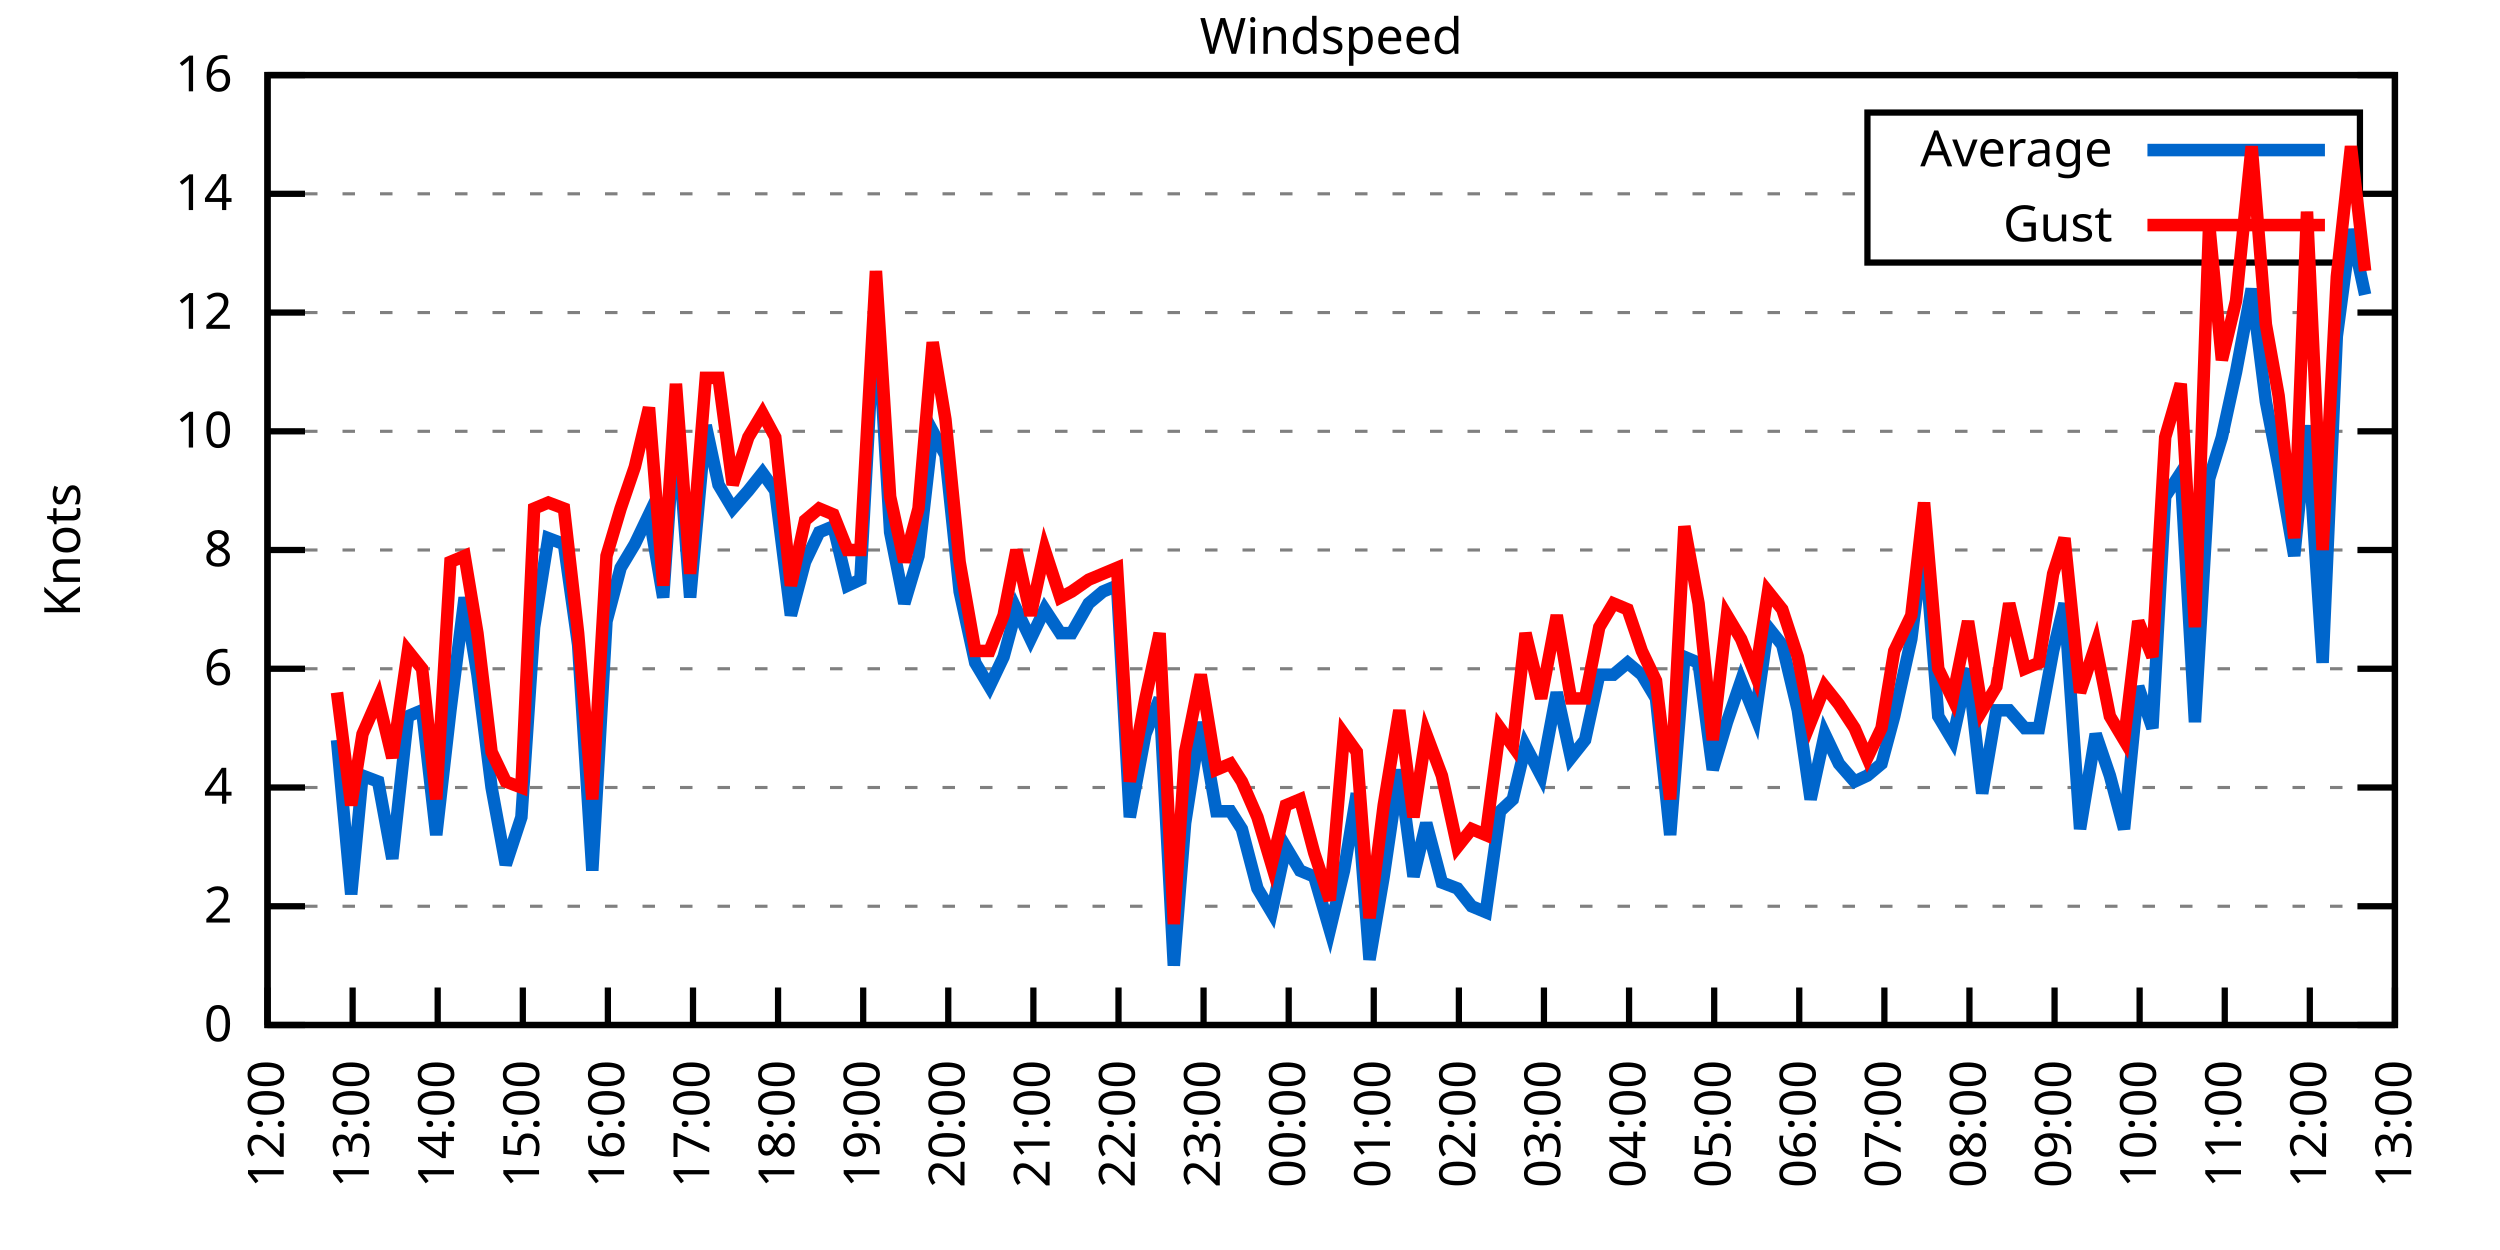
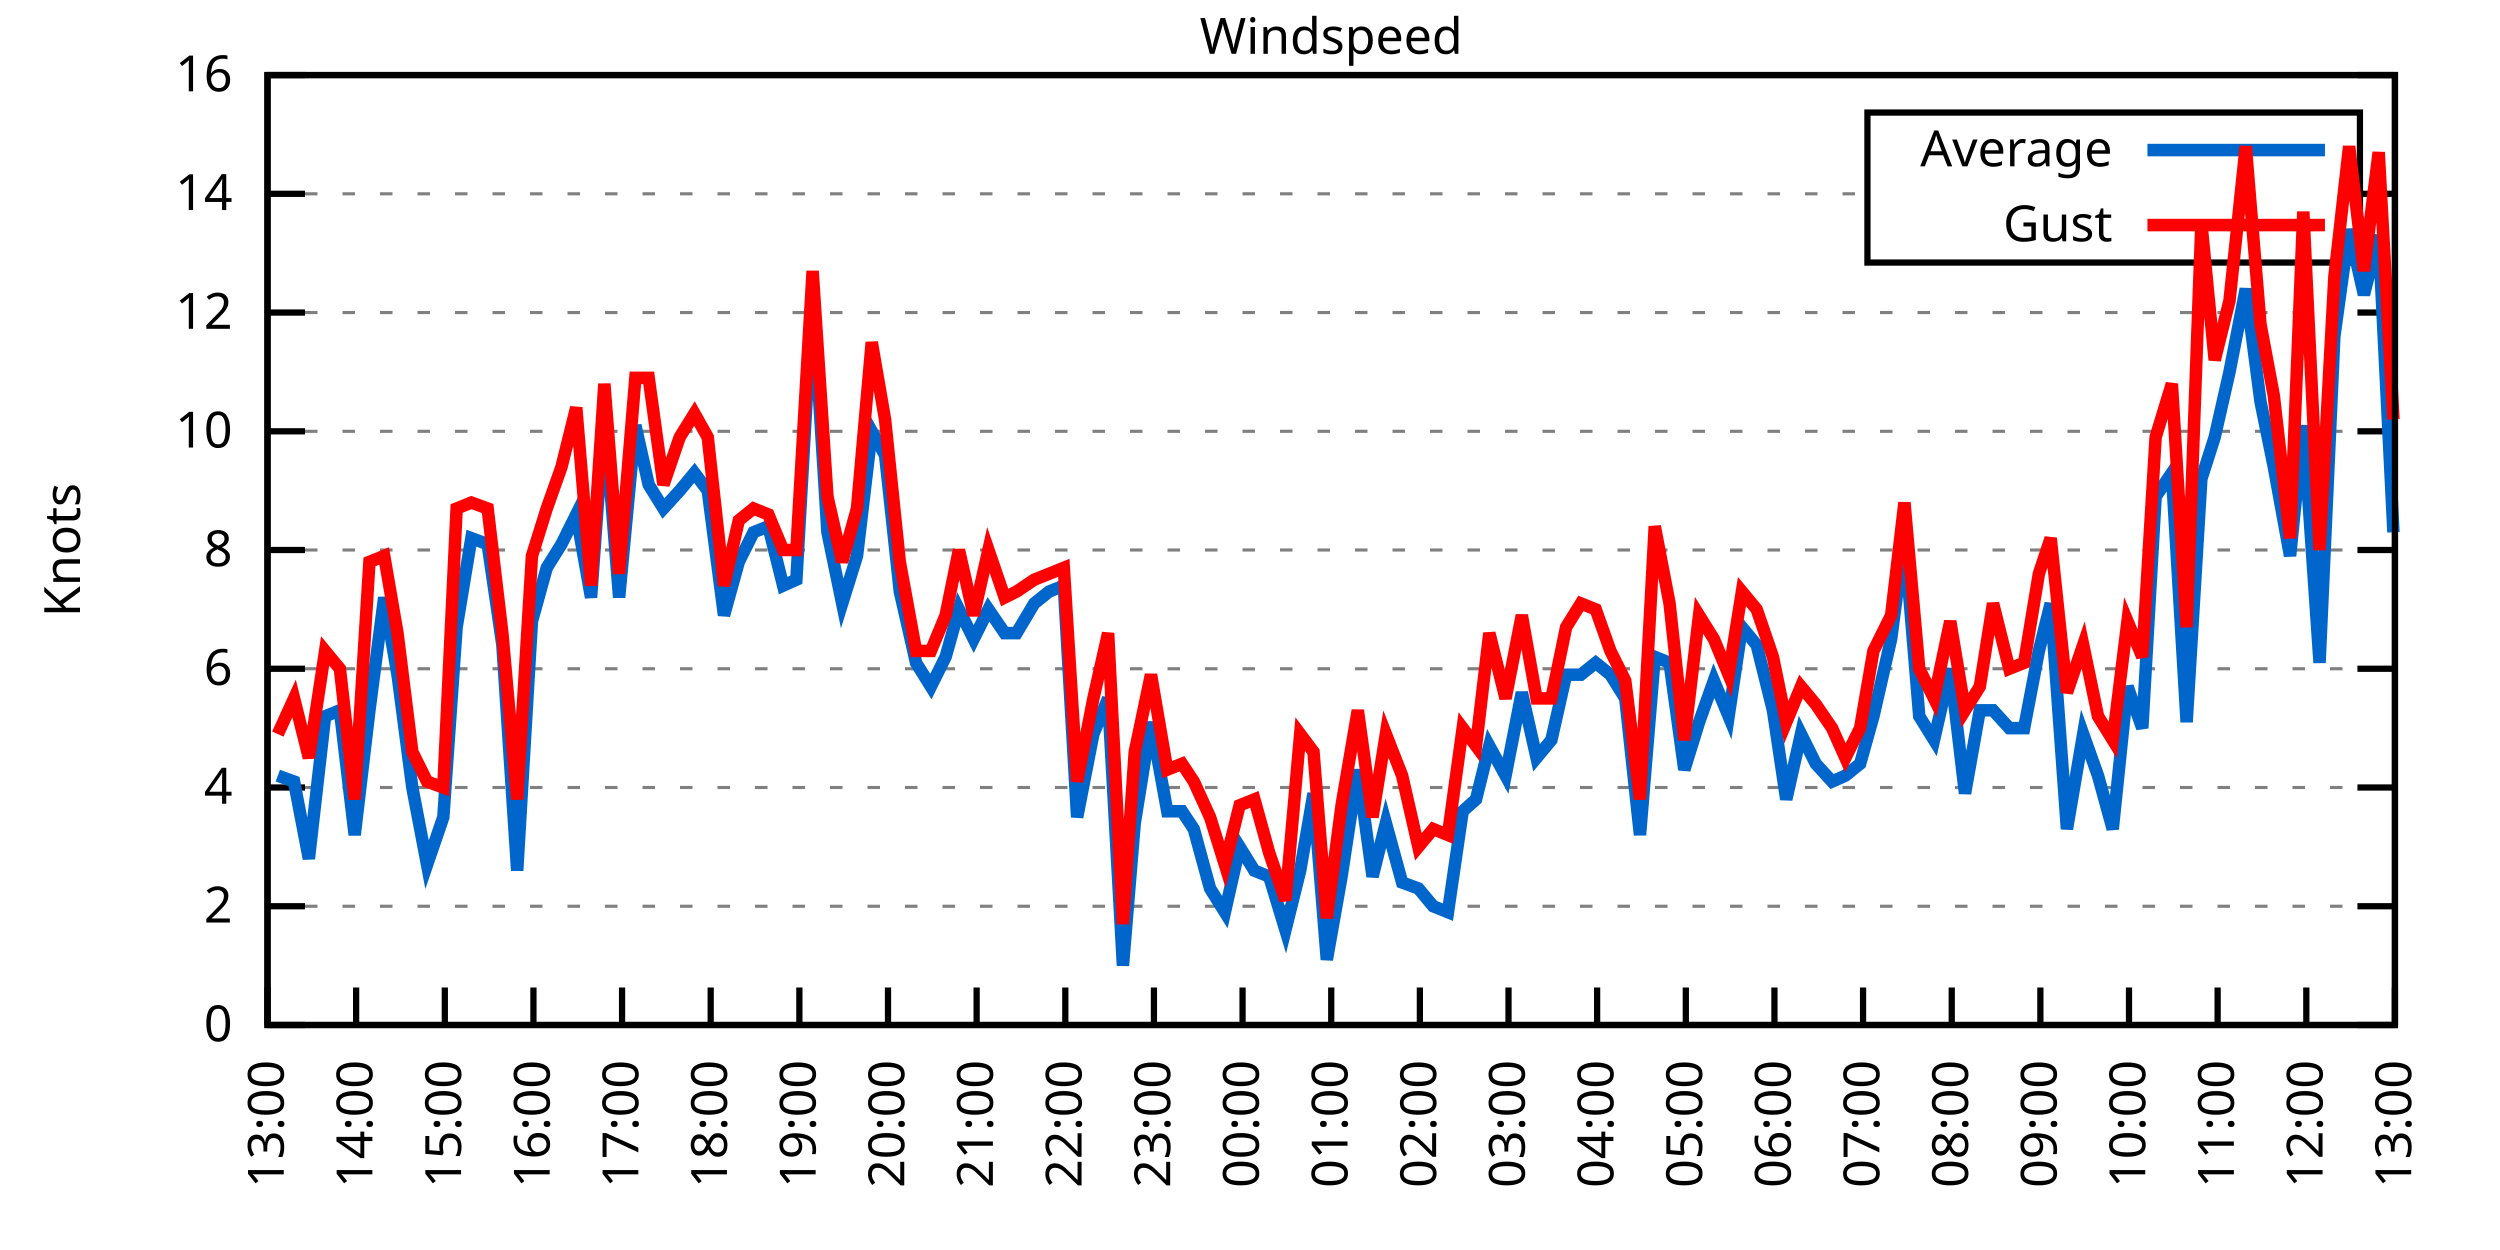
<svg xmlns="http://www.w3.org/2000/svg" xmlns:xlink="http://www.w3.org/1999/xlink" width="400" height="200" viewBox="0 0 400 200">
  <g id="gnuplot_canvas">
    <rect x="0" y="0" width="400" height="200" fill="none" />
    <defs>
      <circle id="gpDot" r="0.5" stroke-width="0.5" stroke="currentColor" />
      <path id="gpPt0" stroke-width="0.333" stroke="currentColor" d="M-1,0 h2 M0,-1 v2" />
      <path id="gpPt1" stroke-width="0.333" stroke="currentColor" d="M-1,-1 L1,1 M1,-1 L-1,1" />
      <path id="gpPt2" stroke-width="0.333" stroke="currentColor" d="M-1,0 L1,0 M0,-1 L0,1 M-1,-1 L1,1 M-1,1 L1,-1" />
      <rect id="gpPt3" stroke-width="0.333" stroke="currentColor" x="-1" y="-1" width="2" height="2" />
      <rect id="gpPt4" stroke-width="0.333" stroke="currentColor" fill="currentColor" x="-1" y="-1" width="2" height="2" />
      <circle id="gpPt5" stroke-width="0.333" stroke="currentColor" cx="0" cy="0" r="1" />
      <use xlink:href="#gpPt5" id="gpPt6" fill="currentColor" stroke="none" />
      <path id="gpPt7" stroke-width="0.333" stroke="currentColor" d="M0,-1.33 L-1.33,0.67 L1.33,0.67 z" />
      <use xlink:href="#gpPt7" id="gpPt8" fill="currentColor" stroke="none" />
      <use xlink:href="#gpPt7" id="gpPt9" stroke="currentColor" transform="rotate(180)" />
      <use xlink:href="#gpPt9" id="gpPt10" fill="currentColor" stroke="none" />
      <use xlink:href="#gpPt3" id="gpPt11" stroke="currentColor" transform="rotate(45)" />
      <use xlink:href="#gpPt11" id="gpPt12" fill="currentColor" stroke="none" />
      <path id="gpPt13" stroke-width="0.333" stroke="currentColor" d="M0,1.330 L1.265,0.411 L0.782,-1.067 L-0.782,-1.076 L-1.265,0.411 z" />
      <use xlink:href="#gpPt13" id="gpPt14" fill="currentColor" stroke="none" />
      <filter id="textbox" filterUnits="objectBoundingBox" x="0" y="0" height="1" width="1">
        <feFlood flood-color="white" flood-opacity="1" result="bgnd" />
        <feComposite in="SourceGraphic" in2="bgnd" operator="atop" />
      </filter>
      <filter id="greybox" filterUnits="objectBoundingBox" x="0" y="0" height="1" width="1">
        <feFlood flood-color="lightgrey" flood-opacity="1" result="grey" />
        <feComposite in="SourceGraphic" in2="grey" operator="atop" />
      </filter>
    </defs>
    <g fill="none" color="white" stroke="currentColor" stroke-width="1.00" stroke-linecap="butt" stroke-linejoin="miter">
</g>
    <g fill="none" color="black" stroke="currentColor" stroke-width="1.00" stroke-linecap="butt" stroke-linejoin="miter">
      <g stroke="none" shape-rendering="crispEdges">
        <polygon fill="rgb(255, 255, 255)" points="42.80,164.00 383.18,164.00 383.18,12.02 42.80,12.02 " />
      </g>
    </g>
    <g fill="none" color="black" stroke="currentColor" stroke-width="1.00" stroke-linecap="butt" stroke-linejoin="miter">
</g>
    <g fill="none" color="black" stroke="black" stroke-width="0.50" stroke-linecap="butt" stroke-linejoin="miter">
</g>
    <g fill="none" color="gray" stroke="currentColor" stroke-width="0.50" stroke-linecap="butt" stroke-linejoin="miter">
      <path stroke="gray" stroke-dasharray="2,4" class="gridline" d="M42.80,164.00 L383.19,164.00  " />
    </g>
    <g fill="none" color="gray" stroke="gray" stroke-width="1.00" stroke-linecap="butt" stroke-linejoin="miter">
</g>
    <g fill="none" color="black" stroke="currentColor" stroke-width="1.00" stroke-linecap="butt" stroke-linejoin="miter">
      <path stroke="black" d="M42.80,164.00 L48.80,164.00 M383.19,164.00 L377.19,164.00  " />
      <g transform="translate(37.20,166.60)" stroke="none" fill="black" font-family="Sans" font-size="8.00" text-anchor="end">
        <text>
          <tspan font-family="Sans"> 0</tspan>
        </text>
      </g>
    </g>
    <g fill="none" color="black" stroke="currentColor" stroke-width="1.00" stroke-linecap="butt" stroke-linejoin="miter">
</g>
    <g fill="none" color="black" stroke="black" stroke-width="0.50" stroke-linecap="butt" stroke-linejoin="miter">
</g>
    <g fill="none" color="gray" stroke="currentColor" stroke-width="0.50" stroke-linecap="butt" stroke-linejoin="miter">
      <path stroke="gray" stroke-dasharray="2,4" class="gridline" d="M42.80,145.00 L383.19,145.00  " />
    </g>
    <g fill="none" color="gray" stroke="gray" stroke-width="1.00" stroke-linecap="butt" stroke-linejoin="miter">
</g>
    <g fill="none" color="black" stroke="currentColor" stroke-width="1.00" stroke-linecap="butt" stroke-linejoin="miter">
      <path stroke="black" d="M42.80,145.00 L48.80,145.00 M383.19,145.00 L377.19,145.00  " />
      <g transform="translate(37.20,147.60)" stroke="none" fill="black" font-family="Sans" font-size="8.00" text-anchor="end">
        <text>
          <tspan font-family="Sans"> 2</tspan>
        </text>
      </g>
    </g>
    <g fill="none" color="black" stroke="currentColor" stroke-width="1.00" stroke-linecap="butt" stroke-linejoin="miter">
</g>
    <g fill="none" color="black" stroke="black" stroke-width="0.50" stroke-linecap="butt" stroke-linejoin="miter">
</g>
    <g fill="none" color="gray" stroke="currentColor" stroke-width="0.50" stroke-linecap="butt" stroke-linejoin="miter">
      <path stroke="gray" stroke-dasharray="2,4" class="gridline" d="M42.80,126.00 L383.19,126.00  " />
    </g>
    <g fill="none" color="gray" stroke="gray" stroke-width="1.00" stroke-linecap="butt" stroke-linejoin="miter">
</g>
    <g fill="none" color="black" stroke="currentColor" stroke-width="1.00" stroke-linecap="butt" stroke-linejoin="miter">
      <path stroke="black" d="M42.80,126.00 L48.80,126.00 M383.19,126.00 L377.19,126.00  " />
      <g transform="translate(37.20,128.60)" stroke="none" fill="black" font-family="Sans" font-size="8.00" text-anchor="end">
        <text>
          <tspan font-family="Sans"> 4</tspan>
        </text>
      </g>
    </g>
    <g fill="none" color="black" stroke="currentColor" stroke-width="1.00" stroke-linecap="butt" stroke-linejoin="miter">
</g>
    <g fill="none" color="black" stroke="black" stroke-width="0.50" stroke-linecap="butt" stroke-linejoin="miter">
</g>
    <g fill="none" color="gray" stroke="currentColor" stroke-width="0.50" stroke-linecap="butt" stroke-linejoin="miter">
      <path stroke="gray" stroke-dasharray="2,4" class="gridline" d="M42.80,107.00 L383.19,107.00  " />
    </g>
    <g fill="none" color="gray" stroke="gray" stroke-width="1.00" stroke-linecap="butt" stroke-linejoin="miter">
</g>
    <g fill="none" color="black" stroke="currentColor" stroke-width="1.00" stroke-linecap="butt" stroke-linejoin="miter">
      <path stroke="black" d="M42.80,107.00 L48.80,107.00 M383.19,107.00 L377.19,107.00  " />
      <g transform="translate(37.20,109.60)" stroke="none" fill="black" font-family="Sans" font-size="8.00" text-anchor="end">
        <text>
          <tspan font-family="Sans"> 6</tspan>
        </text>
      </g>
    </g>
    <g fill="none" color="black" stroke="currentColor" stroke-width="1.00" stroke-linecap="butt" stroke-linejoin="miter">
</g>
    <g fill="none" color="black" stroke="black" stroke-width="0.50" stroke-linecap="butt" stroke-linejoin="miter">
</g>
    <g fill="none" color="gray" stroke="currentColor" stroke-width="0.50" stroke-linecap="butt" stroke-linejoin="miter">
      <path stroke="gray" stroke-dasharray="2,4" class="gridline" d="M42.80,88.00 L383.19,88.00  " />
    </g>
    <g fill="none" color="gray" stroke="gray" stroke-width="1.00" stroke-linecap="butt" stroke-linejoin="miter">
</g>
    <g fill="none" color="black" stroke="currentColor" stroke-width="1.00" stroke-linecap="butt" stroke-linejoin="miter">
      <path stroke="black" d="M42.80,88.00 L48.80,88.00 M383.19,88.00 L377.19,88.00  " />
      <g transform="translate(37.20,90.60)" stroke="none" fill="black" font-family="Sans" font-size="8.00" text-anchor="end">
        <text>
          <tspan font-family="Sans"> 8</tspan>
        </text>
      </g>
    </g>
    <g fill="none" color="black" stroke="currentColor" stroke-width="1.00" stroke-linecap="butt" stroke-linejoin="miter">
</g>
    <g fill="none" color="black" stroke="black" stroke-width="0.50" stroke-linecap="butt" stroke-linejoin="miter">
</g>
    <g fill="none" color="gray" stroke="currentColor" stroke-width="0.50" stroke-linecap="butt" stroke-linejoin="miter">
      <path stroke="gray" stroke-dasharray="2,4" class="gridline" d="M42.80,69.01 L383.19,69.01  " />
    </g>
    <g fill="none" color="gray" stroke="gray" stroke-width="1.00" stroke-linecap="butt" stroke-linejoin="miter">
</g>
    <g fill="none" color="black" stroke="currentColor" stroke-width="1.00" stroke-linecap="butt" stroke-linejoin="miter">
      <path stroke="black" d="M42.80,69.01 L48.80,69.01 M383.19,69.01 L377.19,69.01  " />
      <g transform="translate(37.20,71.61)" stroke="none" fill="black" font-family="Sans" font-size="8.00" text-anchor="end">
        <text>
          <tspan font-family="Sans"> 10</tspan>
        </text>
      </g>
    </g>
    <g fill="none" color="black" stroke="currentColor" stroke-width="1.00" stroke-linecap="butt" stroke-linejoin="miter">
</g>
    <g fill="none" color="black" stroke="black" stroke-width="0.50" stroke-linecap="butt" stroke-linejoin="miter">
</g>
    <g fill="none" color="gray" stroke="currentColor" stroke-width="0.50" stroke-linecap="butt" stroke-linejoin="miter">
      <path stroke="gray" stroke-dasharray="2,4" class="gridline" d="M42.80,50.01 L383.19,50.01  " />
    </g>
    <g fill="none" color="gray" stroke="gray" stroke-width="1.00" stroke-linecap="butt" stroke-linejoin="miter">
</g>
    <g fill="none" color="black" stroke="currentColor" stroke-width="1.00" stroke-linecap="butt" stroke-linejoin="miter">
      <path stroke="black" d="M42.80,50.01 L48.80,50.01 M383.19,50.01 L377.19,50.01  " />
      <g transform="translate(37.20,52.61)" stroke="none" fill="black" font-family="Sans" font-size="8.00" text-anchor="end">
        <text>
          <tspan font-family="Sans"> 12</tspan>
        </text>
      </g>
    </g>
    <g fill="none" color="black" stroke="currentColor" stroke-width="1.00" stroke-linecap="butt" stroke-linejoin="miter">
</g>
    <g fill="none" color="black" stroke="black" stroke-width="0.50" stroke-linecap="butt" stroke-linejoin="miter">
</g>
    <g fill="none" color="gray" stroke="currentColor" stroke-width="0.50" stroke-linecap="butt" stroke-linejoin="miter">
      <path stroke="gray" stroke-dasharray="2,4" class="gridline" d="M42.80,31.01 L298.79,31.01 M377.59,31.01 L383.19,31.01  " />
    </g>
    <g fill="none" color="gray" stroke="gray" stroke-width="1.00" stroke-linecap="butt" stroke-linejoin="miter">
</g>
    <g fill="none" color="black" stroke="currentColor" stroke-width="1.00" stroke-linecap="butt" stroke-linejoin="miter">
      <path stroke="black" d="M42.80,31.01 L48.80,31.01 M383.19,31.01 L377.19,31.01  " />
      <g transform="translate(37.20,33.61)" stroke="none" fill="black" font-family="Sans" font-size="8.00" text-anchor="end">
        <text>
          <tspan font-family="Sans"> 14</tspan>
        </text>
      </g>
    </g>
    <g fill="none" color="black" stroke="currentColor" stroke-width="1.00" stroke-linecap="butt" stroke-linejoin="miter">
</g>
    <g fill="none" color="black" stroke="black" stroke-width="0.50" stroke-linecap="butt" stroke-linejoin="miter">
</g>
    <g fill="none" color="gray" stroke="currentColor" stroke-width="0.50" stroke-linecap="butt" stroke-linejoin="miter">
      <path stroke="gray" stroke-dasharray="2,4" class="gridline" d="M42.80,12.01 L383.19,12.01  " />
    </g>
    <g fill="none" color="gray" stroke="gray" stroke-width="1.00" stroke-linecap="butt" stroke-linejoin="miter">
</g>
    <g fill="none" color="black" stroke="currentColor" stroke-width="1.00" stroke-linecap="butt" stroke-linejoin="miter">
      <path stroke="black" d="M42.80,12.01 L48.80,12.01 M383.19,12.01 L377.19,12.01  " />
      <g transform="translate(37.20,14.61)" stroke="none" fill="black" font-family="Sans" font-size="8.00" text-anchor="end">
        <text>
          <tspan font-family="Sans"> 16</tspan>
        </text>
      </g>
    </g>
    <g fill="none" color="black" stroke="currentColor" stroke-width="1.00" stroke-linecap="butt" stroke-linejoin="miter">
      <path stroke="black" d="M42.80,164.00 L42.80,158.00  " />
      <g transform="translate(45.40,169.60) rotate(270.00)" stroke="none" fill="black" font-family="Sans" font-size="8.00" text-anchor="end">
        <text>
-           <tspan font-family="Sans">12:00</tspan>
-         </text>
-       </g>
-     </g>
-     <g fill="none" color="black" stroke="currentColor" stroke-width="1.00" stroke-linecap="butt" stroke-linejoin="miter">
-       <path stroke="black" d="M56.42,164.00 L56.42,158.00  " />
-       <g transform="translate(59.02,169.60) rotate(270.00)" stroke="none" fill="black" font-family="Sans" font-size="8.00" text-anchor="end">
-         <text>
          <tspan font-family="Sans">13:00</tspan>
        </text>
      </g>
    </g>
    <g fill="none" color="black" stroke="currentColor" stroke-width="1.00" stroke-linecap="butt" stroke-linejoin="miter">
-       <path stroke="black" d="M70.03,164.00 L70.03,158.00  " />
-       <g transform="translate(72.63,169.60) rotate(270.00)" stroke="none" fill="black" font-family="Sans" font-size="8.00" text-anchor="end">
+       <path stroke="black" d="M56.98,164.00 L56.98,158.00  " />
+       <g transform="translate(59.58,169.60) rotate(270.00)" stroke="none" fill="black" font-family="Sans" font-size="8.00" text-anchor="end">
        <text>
          <tspan font-family="Sans">14:00</tspan>
        </text>
      </g>
    </g>
    <g fill="none" color="black" stroke="currentColor" stroke-width="1.00" stroke-linecap="butt" stroke-linejoin="miter">
-       <path stroke="black" d="M83.65,164.00 L83.65,158.00  " />
-       <g transform="translate(86.25,169.60) rotate(270.00)" stroke="none" fill="black" font-family="Sans" font-size="8.00" text-anchor="end">
+       <path stroke="black" d="M71.17,164.00 L71.17,158.00  " />
+       <g transform="translate(73.77,169.60) rotate(270.00)" stroke="none" fill="black" font-family="Sans" font-size="8.00" text-anchor="end">
        <text>
          <tspan font-family="Sans">15:00</tspan>
        </text>
      </g>
    </g>
    <g fill="none" color="black" stroke="currentColor" stroke-width="1.00" stroke-linecap="butt" stroke-linejoin="miter">
-       <path stroke="black" d="M97.26,164.00 L97.26,158.00  " />
-       <g transform="translate(99.86,169.60) rotate(270.00)" stroke="none" fill="black" font-family="Sans" font-size="8.00" text-anchor="end">
+       <path stroke="black" d="M85.35,164.00 L85.35,158.00  " />
+       <g transform="translate(87.95,169.60) rotate(270.00)" stroke="none" fill="black" font-family="Sans" font-size="8.00" text-anchor="end">
        <text>
          <tspan font-family="Sans">16:00</tspan>
        </text>
      </g>
    </g>
    <g fill="none" color="black" stroke="currentColor" stroke-width="1.00" stroke-linecap="butt" stroke-linejoin="miter">
-       <path stroke="black" d="M110.88,164.00 L110.88,158.00  " />
-       <g transform="translate(113.48,169.60) rotate(270.00)" stroke="none" fill="black" font-family="Sans" font-size="8.00" text-anchor="end">
+       <path stroke="black" d="M99.53,164.00 L99.53,158.00  " />
+       <g transform="translate(102.13,169.60) rotate(270.00)" stroke="none" fill="black" font-family="Sans" font-size="8.00" text-anchor="end">
        <text>
          <tspan font-family="Sans">17:00</tspan>
        </text>
      </g>
    </g>
    <g fill="none" color="black" stroke="currentColor" stroke-width="1.00" stroke-linecap="butt" stroke-linejoin="miter">
-       <path stroke="black" d="M124.49,164.00 L124.49,158.00  " />
-       <g transform="translate(127.09,169.60) rotate(270.00)" stroke="none" fill="black" font-family="Sans" font-size="8.00" text-anchor="end">
+       <path stroke="black" d="M113.71,164.00 L113.71,158.00  " />
+       <g transform="translate(116.31,169.60) rotate(270.00)" stroke="none" fill="black" font-family="Sans" font-size="8.00" text-anchor="end">
        <text>
          <tspan font-family="Sans">18:00</tspan>
        </text>
      </g>
    </g>
    <g fill="none" color="black" stroke="currentColor" stroke-width="1.00" stroke-linecap="butt" stroke-linejoin="miter">
-       <path stroke="black" d="M138.11,164.00 L138.11,158.00  " />
-       <g transform="translate(140.71,169.60) rotate(270.00)" stroke="none" fill="black" font-family="Sans" font-size="8.00" text-anchor="end">
+       <path stroke="black" d="M127.90,164.00 L127.90,158.00  " />
+       <g transform="translate(130.50,169.60) rotate(270.00)" stroke="none" fill="black" font-family="Sans" font-size="8.00" text-anchor="end">
        <text>
          <tspan font-family="Sans">19:00</tspan>
        </text>
      </g>
    </g>
    <g fill="none" color="black" stroke="currentColor" stroke-width="1.00" stroke-linecap="butt" stroke-linejoin="miter">
-       <path stroke="black" d="M151.72,164.00 L151.72,158.00  " />
-       <g transform="translate(154.32,169.60) rotate(270.00)" stroke="none" fill="black" font-family="Sans" font-size="8.00" text-anchor="end">
+       <path stroke="black" d="M142.08,164.00 L142.08,158.00  " />
+       <g transform="translate(144.68,169.60) rotate(270.00)" stroke="none" fill="black" font-family="Sans" font-size="8.00" text-anchor="end">
        <text>
          <tspan font-family="Sans">20:00</tspan>
        </text>
      </g>
    </g>
    <g fill="none" color="black" stroke="currentColor" stroke-width="1.00" stroke-linecap="butt" stroke-linejoin="miter">
-       <path stroke="black" d="M165.34,164.00 L165.34,158.00  " />
-       <g transform="translate(167.94,169.60) rotate(270.00)" stroke="none" fill="black" font-family="Sans" font-size="8.00" text-anchor="end">
+       <path stroke="black" d="M156.26,164.00 L156.26,158.00  " />
+       <g transform="translate(158.86,169.60) rotate(270.00)" stroke="none" fill="black" font-family="Sans" font-size="8.00" text-anchor="end">
        <text>
          <tspan font-family="Sans">21:00</tspan>
        </text>
      </g>
    </g>
    <g fill="none" color="black" stroke="currentColor" stroke-width="1.00" stroke-linecap="butt" stroke-linejoin="miter">
-       <path stroke="black" d="M178.96,164.00 L178.96,158.00  " />
-       <g transform="translate(181.56,169.60) rotate(270.00)" stroke="none" fill="black" font-family="Sans" font-size="8.00" text-anchor="end">
+       <path stroke="black" d="M170.45,164.00 L170.45,158.00  " />
+       <g transform="translate(173.05,169.60) rotate(270.00)" stroke="none" fill="black" font-family="Sans" font-size="8.00" text-anchor="end">
        <text>
          <tspan font-family="Sans">22:00</tspan>
        </text>
      </g>
    </g>
    <g fill="none" color="black" stroke="currentColor" stroke-width="1.00" stroke-linecap="butt" stroke-linejoin="miter">
-       <path stroke="black" d="M192.57,164.00 L192.57,158.00  " />
-       <g transform="translate(195.17,169.60) rotate(270.00)" stroke="none" fill="black" font-family="Sans" font-size="8.00" text-anchor="end">
+       <path stroke="black" d="M184.63,164.00 L184.63,158.00  " />
+       <g transform="translate(187.23,169.60) rotate(270.00)" stroke="none" fill="black" font-family="Sans" font-size="8.00" text-anchor="end">
        <text>
          <tspan font-family="Sans">23:00</tspan>
        </text>
      </g>
    </g>
    <g fill="none" color="black" stroke="currentColor" stroke-width="1.00" stroke-linecap="butt" stroke-linejoin="miter">
-       <path stroke="black" d="M206.19,164.00 L206.19,158.00  " />
-       <g transform="translate(208.79,169.60) rotate(270.00)" stroke="none" fill="black" font-family="Sans" font-size="8.00" text-anchor="end">
+       <path stroke="black" d="M198.81,164.00 L198.81,158.00  " />
+       <g transform="translate(201.41,169.60) rotate(270.00)" stroke="none" fill="black" font-family="Sans" font-size="8.00" text-anchor="end">
        <text>
          <tspan font-family="Sans">00:00</tspan>
        </text>
      </g>
    </g>
    <g fill="none" color="black" stroke="currentColor" stroke-width="1.00" stroke-linecap="butt" stroke-linejoin="miter">
-       <path stroke="black" d="M219.80,164.00 L219.80,158.00  " />
-       <g transform="translate(222.40,169.60) rotate(270.00)" stroke="none" fill="black" font-family="Sans" font-size="8.00" text-anchor="end">
+       <path stroke="black" d="M213.00,164.00 L213.00,158.00  " />
+       <g transform="translate(215.60,169.60) rotate(270.00)" stroke="none" fill="black" font-family="Sans" font-size="8.00" text-anchor="end">
        <text>
          <tspan font-family="Sans">01:00</tspan>
        </text>
      </g>
    </g>
    <g fill="none" color="black" stroke="currentColor" stroke-width="1.00" stroke-linecap="butt" stroke-linejoin="miter">
-       <path stroke="black" d="M233.42,164.00 L233.42,158.00  " />
-       <g transform="translate(236.02,169.60) rotate(270.00)" stroke="none" fill="black" font-family="Sans" font-size="8.00" text-anchor="end">
+       <path stroke="black" d="M227.18,164.00 L227.18,158.00  " />
+       <g transform="translate(229.78,169.60) rotate(270.00)" stroke="none" fill="black" font-family="Sans" font-size="8.00" text-anchor="end">
        <text>
          <tspan font-family="Sans">02:00</tspan>
        </text>
      </g>
    </g>
    <g fill="none" color="black" stroke="currentColor" stroke-width="1.00" stroke-linecap="butt" stroke-linejoin="miter">
-       <path stroke="black" d="M247.03,164.00 L247.03,158.00  " />
-       <g transform="translate(249.63,169.60) rotate(270.00)" stroke="none" fill="black" font-family="Sans" font-size="8.00" text-anchor="end">
+       <path stroke="black" d="M241.36,164.00 L241.36,158.00  " />
+       <g transform="translate(243.96,169.60) rotate(270.00)" stroke="none" fill="black" font-family="Sans" font-size="8.00" text-anchor="end">
        <text>
          <tspan font-family="Sans">03:00</tspan>
        </text>
      </g>
    </g>
    <g fill="none" color="black" stroke="currentColor" stroke-width="1.00" stroke-linecap="butt" stroke-linejoin="miter">
-       <path stroke="black" d="M260.65,164.00 L260.65,158.00  " />
-       <g transform="translate(263.25,169.60) rotate(270.00)" stroke="none" fill="black" font-family="Sans" font-size="8.00" text-anchor="end">
+       <path stroke="black" d="M255.54,164.00 L255.54,158.00  " />
+       <g transform="translate(258.14,169.60) rotate(270.00)" stroke="none" fill="black" font-family="Sans" font-size="8.00" text-anchor="end">
        <text>
          <tspan font-family="Sans">04:00</tspan>
        </text>
      </g>
    </g>
    <g fill="none" color="black" stroke="currentColor" stroke-width="1.00" stroke-linecap="butt" stroke-linejoin="miter">
-       <path stroke="black" d="M274.27,164.00 L274.27,158.00  " />
-       <g transform="translate(276.87,169.60) rotate(270.00)" stroke="none" fill="black" font-family="Sans" font-size="8.00" text-anchor="end">
+       <path stroke="black" d="M269.73,164.00 L269.73,158.00  " />
+       <g transform="translate(272.33,169.60) rotate(270.00)" stroke="none" fill="black" font-family="Sans" font-size="8.00" text-anchor="end">
        <text>
          <tspan font-family="Sans">05:00</tspan>
        </text>
      </g>
    </g>
    <g fill="none" color="black" stroke="currentColor" stroke-width="1.00" stroke-linecap="butt" stroke-linejoin="miter">
-       <path stroke="black" d="M287.88,164.00 L287.88,158.00  " />
-       <g transform="translate(290.48,169.60) rotate(270.00)" stroke="none" fill="black" font-family="Sans" font-size="8.00" text-anchor="end">
+       <path stroke="black" d="M283.91,164.00 L283.91,158.00  " />
+       <g transform="translate(286.51,169.60) rotate(270.00)" stroke="none" fill="black" font-family="Sans" font-size="8.00" text-anchor="end">
        <text>
          <tspan font-family="Sans">06:00</tspan>
        </text>
      </g>
    </g>
    <g fill="none" color="black" stroke="currentColor" stroke-width="1.00" stroke-linecap="butt" stroke-linejoin="miter">
-       <path stroke="black" d="M301.50,164.00 L301.50,158.00  " />
-       <g transform="translate(304.10,169.60) rotate(270.00)" stroke="none" fill="black" font-family="Sans" font-size="8.00" text-anchor="end">
+       <path stroke="black" d="M298.09,164.00 L298.09,158.00  " />
+       <g transform="translate(300.69,169.60) rotate(270.00)" stroke="none" fill="black" font-family="Sans" font-size="8.00" text-anchor="end">
        <text>
          <tspan font-family="Sans">07:00</tspan>
        </text>
      </g>
    </g>
    <g fill="none" color="black" stroke="currentColor" stroke-width="1.00" stroke-linecap="butt" stroke-linejoin="miter">
-       <path stroke="black" d="M315.11,164.00 L315.11,158.00  " />
-       <g transform="translate(317.71,169.60) rotate(270.00)" stroke="none" fill="black" font-family="Sans" font-size="8.00" text-anchor="end">
+       <path stroke="black" d="M312.28,164.00 L312.28,158.00  " />
+       <g transform="translate(314.88,169.60) rotate(270.00)" stroke="none" fill="black" font-family="Sans" font-size="8.00" text-anchor="end">
        <text>
          <tspan font-family="Sans">08:00</tspan>
        </text>
      </g>
    </g>
    <g fill="none" color="black" stroke="currentColor" stroke-width="1.00" stroke-linecap="butt" stroke-linejoin="miter">
-       <path stroke="black" d="M328.73,164.00 L328.73,158.00  " />
-       <g transform="translate(331.33,169.60) rotate(270.00)" stroke="none" fill="black" font-family="Sans" font-size="8.00" text-anchor="end">
+       <path stroke="black" d="M326.46,164.00 L326.46,158.00  " />
+       <g transform="translate(329.06,169.60) rotate(270.00)" stroke="none" fill="black" font-family="Sans" font-size="8.00" text-anchor="end">
        <text>
          <tspan font-family="Sans">09:00</tspan>
        </text>
      </g>
    </g>
    <g fill="none" color="black" stroke="currentColor" stroke-width="1.00" stroke-linecap="butt" stroke-linejoin="miter">
-       <path stroke="black" d="M342.34,164.00 L342.34,158.00  " />
-       <g transform="translate(344.94,169.60) rotate(270.00)" stroke="none" fill="black" font-family="Sans" font-size="8.00" text-anchor="end">
+       <path stroke="black" d="M340.64,164.00 L340.64,158.00  " />
+       <g transform="translate(343.24,169.60) rotate(270.00)" stroke="none" fill="black" font-family="Sans" font-size="8.00" text-anchor="end">
        <text>
          <tspan font-family="Sans">10:00</tspan>
        </text>
      </g>
    </g>
    <g fill="none" color="black" stroke="currentColor" stroke-width="1.00" stroke-linecap="butt" stroke-linejoin="miter">
-       <path stroke="black" d="M355.96,164.00 L355.96,158.00  " />
-       <g transform="translate(358.56,169.60) rotate(270.00)" stroke="none" fill="black" font-family="Sans" font-size="8.00" text-anchor="end">
+       <path stroke="black" d="M354.82,164.00 L354.82,158.00  " />
+       <g transform="translate(357.42,169.60) rotate(270.00)" stroke="none" fill="black" font-family="Sans" font-size="8.00" text-anchor="end">
        <text>
          <tspan font-family="Sans">11:00</tspan>
        </text>
      </g>
    </g>
    <g fill="none" color="black" stroke="currentColor" stroke-width="1.00" stroke-linecap="butt" stroke-linejoin="miter">
-       <path stroke="black" d="M369.57,164.00 L369.57,158.00  " />
-       <g transform="translate(372.17,169.60) rotate(270.00)" stroke="none" fill="black" font-family="Sans" font-size="8.00" text-anchor="end">
+       <path stroke="black" d="M369.01,164.00 L369.01,158.00  " />
+       <g transform="translate(371.61,169.60) rotate(270.00)" stroke="none" fill="black" font-family="Sans" font-size="8.00" text-anchor="end">
        <text>
          <tspan font-family="Sans">12:00</tspan>
        </text>
      </g>
    </g>
    <g fill="none" color="black" stroke="currentColor" stroke-width="1.00" stroke-linecap="butt" stroke-linejoin="miter">
      <path stroke="black" d="M383.19,164.00 L383.19,158.00  " />
      <g transform="translate(385.79,169.60) rotate(270.00)" stroke="none" fill="black" font-family="Sans" font-size="8.00" text-anchor="end">
        <text>
          <tspan font-family="Sans">13:00</tspan>
        </text>
      </g>
    </g>
    <g fill="none" color="black" stroke="currentColor" stroke-width="1.00" stroke-linecap="butt" stroke-linejoin="miter">
</g>
    <g fill="none" color="black" stroke="currentColor" stroke-width="1.00" stroke-linecap="butt" stroke-linejoin="miter">
      <path stroke="black" d="M42.80,12.01 L42.80,164.00 L383.19,164.00 L383.19,12.01 L42.80,12.01 Z  " />
    </g>
    <g fill="none" color="black" stroke="currentColor" stroke-width="1.00" stroke-linecap="butt" stroke-linejoin="miter">
</g>
    <g fill="none" color="black" stroke="currentColor" stroke-width="1.00" stroke-linecap="butt" stroke-linejoin="miter">
      <path stroke="black" d="M298.79,42.01 L298.79,18.01 L377.59,18.01 L377.59,42.01 L298.79,42.01 Z  " />
    </g>
    <g id="Windspeed_plot_1">
      <g fill="none" color="white" stroke="black" stroke-width="2.00" stroke-linecap="butt" stroke-linejoin="miter">
</g>
      <g fill="none" color="black" stroke="currentColor" stroke-width="2.00" stroke-linecap="butt" stroke-linejoin="miter">
        <g transform="translate(337.99,26.61)" stroke="none" fill="black" font-family="Sans" font-size="8.00" text-anchor="end">
          <text>
            <tspan font-family="Sans">Average</tspan>
          </text>
        </g>
      </g>
      <g fill="none" color="black" stroke="currentColor" stroke-width="2.00" stroke-linecap="butt" stroke-linejoin="miter">
-         <path stroke="rgb(  0, 102, 204)" d="M343.59,24.01 L371.99,24.01 M53.92,118.40 L56.19,143.10 L58.00,124.10 L60.50,125.05 L62.77,137.40 L65.27,114.60   L67.54,113.65 L69.80,133.60 L72.07,113.65 L74.34,95.60 L76.39,107.95 L78.65,126.00 L80.92,138.35 L83.42,130.75   L85.46,100.35 L87.73,86.11 L90.23,87.06 L92.50,103.20 L94.77,139.30 L97.04,99.40 L99.30,90.85 L101.57,87.06   L103.84,82.31 L106.11,95.60 L108.15,66.16 L110.42,95.60 L112.92,68.06 L114.96,77.56 L117.23,81.36 L119.73,78.51   L122.00,75.66 L124.04,78.51 L126.54,98.45 L128.81,89.90 L131.07,85.16 L133.34,84.21 L135.61,93.70 L137.66,92.75   L140.15,47.16 L142.42,85.16 L144.69,96.55 L146.96,88.95 L149.23,69.01 L151.27,72.81 L153.54,94.65 L156.04,106.05   L158.31,109.85 L160.57,105.10 L162.62,97.50 L164.89,102.25 L167.16,97.50 L169.65,101.30 L171.47,101.30 L174.19,96.55   L176.46,94.65 L178.73,93.70 L180.77,130.75 L183.27,117.45 L185.54,111.75 L187.81,154.50 L189.62,131.70 L192.12,115.55   L194.61,129.80 L196.88,129.80 L198.70,132.65 L201.19,142.15 L203.46,145.95 L205.73,135.50 L208.00,139.30 L210.27,140.25   L212.77,148.80 L215.04,139.30 L217.08,126.95 L219.12,153.55 L221.39,140.25 L223.89,123.15 L226.16,140.25 L228.20,131.70   L230.70,141.20 L233.19,142.15 L235.46,145.00 L237.73,145.95 L240.00,129.80 L242.04,127.90 L244.08,119.35 L246.58,124.10   L249.08,110.80 L251.35,121.25 L253.61,118.40 L255.88,107.95 L258.15,107.95 L260.42,106.05 L262.69,107.95 L264.96,111.75   L267.23,133.60 L269.50,105.10 L271.77,106.05 L274.04,123.15 L276.31,115.55 L278.58,108.90 L280.85,114.60 L282.89,100.35   L285.16,103.20 L287.65,113.65 L289.70,127.90 L291.97,117.45 L294.23,122.20 L296.73,125.05 L298.77,124.10 L301.04,122.20   L303.08,114.60 L305.81,102.25 L307.85,86.11 L310.12,114.60 L312.39,118.40 L314.89,107.00 L317.15,126.95 L319.42,113.65   L321.47,113.65 L323.96,116.50 L326.23,116.50 L328.50,104.15 L330.32,96.55 L332.81,132.65 L335.31,117.45 L337.58,124.10   L339.85,132.65 L342.12,109.85 L344.39,116.50 L346.43,79.46 L348.92,75.66 L351.19,115.55 L353.46,76.61 L355.50,69.96   L357.77,59.51 L360.27,46.21 L362.54,64.26 L364.58,74.71 L367.08,88.95 L369.12,68.06 L371.62,106.05 L373.89,53.81   L376.16,36.71 L378.42,47.16  " />
+         <path stroke="rgb(  0, 102, 204)" d="M343.59,24.01 L371.99,24.01 M44.45,124.10 L47.05,125.05 L49.42,137.40 L52.02,114.60 L54.38,113.65 L56.75,133.60   L59.11,113.65 L61.47,95.60 L63.60,107.95 L65.97,126.00 L68.33,138.35 L70.93,130.75 L73.06,100.35 L75.42,86.11   L78.02,87.06 L80.38,103.20 L82.75,139.30 L85.11,99.40 L87.48,90.85 L89.84,87.06 L92.20,82.31 L94.57,95.60   L96.70,66.16 L99.06,95.60 L101.66,68.06 L103.79,77.56 L106.15,81.36 L108.75,78.51 L111.11,75.66 L113.24,78.51   L115.84,98.45 L118.21,89.90 L120.57,85.16 L122.93,84.21 L125.30,93.70 L127.42,92.75 L130.02,47.16 L132.39,85.16   L134.75,96.55 L137.12,88.95 L139.48,69.01 L141.61,72.81 L143.97,94.65 L146.57,106.05 L148.94,109.85 L151.30,105.10   L153.43,97.50 L155.79,102.25 L158.15,97.50 L160.75,101.30 L162.65,101.30 L165.48,96.55 L167.85,94.65 L170.21,93.70   L172.34,130.75 L174.94,117.45 L177.30,111.75 L179.67,154.50 L181.56,131.70 L184.16,115.55 L186.76,129.80 L189.12,129.80   L191.01,132.65 L193.61,142.15 L195.98,145.95 L198.34,135.50 L200.70,139.30 L203.07,140.25 L205.67,148.80 L208.03,139.30   L210.16,126.95 L212.29,153.55 L214.65,140.25 L217.25,123.15 L219.61,140.25 L221.74,131.70 L224.34,141.20 L226.94,142.15   L229.31,145.00 L231.67,145.95 L234.03,129.80 L236.16,127.90 L238.29,119.35 L240.89,124.10 L243.49,110.80 L245.85,121.25   L248.22,118.40 L250.58,107.95 L252.94,107.95 L255.31,106.05 L257.67,107.95 L260.04,111.75 L262.40,133.60 L264.76,105.10   L267.13,106.05 L269.49,123.15 L271.85,115.55 L274.22,108.90 L276.58,114.60 L278.71,100.35 L281.07,103.20 L283.67,113.65   L285.80,127.90 L288.16,117.45 L290.53,122.20 L293.13,125.05 L295.26,124.10 L297.62,122.20 L299.75,114.60 L302.58,102.25   L304.71,86.11 L307.08,114.60 L309.44,118.40 L312.04,107.00 L314.40,126.95 L316.77,113.65 L318.89,113.65 L321.49,116.50   L323.86,116.50 L326.22,104.15 L328.11,96.55 L330.71,132.65 L333.31,117.45 L335.68,124.10 L338.04,132.65 L340.40,109.85   L342.77,116.50 L344.90,79.46 L347.50,75.66 L349.86,115.55 L352.22,76.61 L354.35,69.96 L356.72,59.51 L359.32,46.21   L361.68,64.26 L363.81,74.71 L366.41,88.95 L368.53,68.06 L371.13,106.05 L373.50,53.81 L375.86,36.71 L378.23,47.16   L380.59,37.66 L382.95,85.16  " />
      </g>
    </g>
    <g id="Windspeed_plot_2">
      <g fill="none" color="black" stroke="currentColor" stroke-width="2.00" stroke-linecap="butt" stroke-linejoin="miter">
        <g transform="translate(337.99,38.61)" stroke="none" fill="black" font-family="Sans" font-size="8.00" text-anchor="end">
          <text>
            <tspan font-family="Sans">Gust</tspan>
          </text>
        </g>
      </g>
      <g fill="none" color="black" stroke="currentColor" stroke-width="2.00" stroke-linecap="butt" stroke-linejoin="miter">
-         <path stroke="rgb(255,   0,   0)" d="M343.59,36.01 L371.99,36.01 M53.92,110.80 L56.19,128.85 L58.00,117.45 L60.50,111.75 L62.77,121.25 L65.27,104.15   L67.54,107.00 L69.80,127.90 L72.07,89.90 L74.34,88.95 L76.39,101.30 L78.65,120.30 L80.92,125.05 L83.42,126.00   L85.46,81.36 L87.73,80.41 L90.23,81.36 L92.50,101.30 L94.77,127.90 L97.04,88.95 L99.30,81.36 L101.57,74.71   L103.84,65.21 L106.11,93.70 L108.15,61.41 L110.42,91.80 L112.92,60.46 L114.96,60.46 L117.23,77.56 L119.73,69.96   L122.00,66.16 L124.04,69.96 L126.54,93.70 L128.81,83.26 L131.07,81.36 L133.34,82.31 L135.61,88.00 L137.66,88.00   L140.15,43.36 L142.42,79.46 L144.69,89.90 L146.96,81.36 L149.23,54.76 L151.27,67.11 L153.54,89.90 L156.04,104.15   L158.31,104.15 L160.57,98.45 L162.62,88.00 L164.89,98.45 L167.16,88.00 L169.65,95.60 L171.47,94.65 L174.19,92.75   L176.46,91.80 L178.73,90.85 L180.77,125.05 L183.27,111.75 L185.54,101.30 L187.81,147.85 L189.62,120.30 L192.12,107.95   L194.61,123.15 L196.88,122.20 L198.70,125.05 L201.19,130.75 L203.46,138.35 L205.73,128.85 L208.00,127.90 L210.27,136.45   L212.77,144.05 L215.04,117.45 L217.08,120.30 L219.12,146.90 L221.39,128.85 L223.89,113.65 L226.16,130.75 L228.20,117.45   L230.70,124.10 L233.19,135.50 L235.46,132.65 L237.73,133.60 L240.00,116.50 L242.04,119.35 L244.08,101.30 L246.58,111.75   L249.08,98.45 L251.35,111.75 L253.61,111.75 L255.88,100.35 L258.15,96.55 L260.42,97.50 L262.69,104.15 L264.96,108.90   L267.23,127.90 L269.50,84.21 L271.77,96.55 L274.04,118.40 L276.31,98.45 L278.58,102.25 L280.85,107.95 L282.89,94.65   L285.16,97.50 L287.65,105.10 L289.70,115.55 L291.97,109.85 L294.23,112.70 L296.73,116.50 L298.77,121.25 L301.04,116.50   L303.08,104.15 L305.81,98.45 L307.85,80.41 L310.12,107.00 L312.39,111.75 L314.89,99.40 L317.15,113.65 L319.42,109.85   L321.47,96.55 L323.96,107.00 L326.23,106.05 L328.50,91.80 L330.32,86.11 L332.81,110.80 L335.31,103.20 L337.58,114.60   L339.85,118.40 L342.12,99.40 L344.39,105.10 L346.43,69.96 L348.92,61.41 L351.19,100.35 L353.46,35.76 L355.50,57.61   L357.77,48.11 L360.27,23.41 L362.54,51.91 L364.58,63.31 L367.08,86.11 L369.12,33.86 L371.62,88.00 L373.89,44.31   L376.16,23.41 L378.42,43.36  " />
+         <path stroke="rgb(255,   0,   0)" d="M343.59,36.01 L371.99,36.01 M44.45,117.45 L47.05,111.75 L49.42,121.25 L52.02,104.15 L54.38,107.00 L56.75,127.90   L59.11,89.90 L61.47,88.95 L63.60,101.30 L65.97,120.30 L68.33,125.05 L70.93,126.00 L73.06,81.36 L75.42,80.41   L78.02,81.36 L80.38,101.30 L82.75,127.90 L85.11,88.95 L87.48,81.36 L89.84,74.71 L92.20,65.21 L94.57,93.70   L96.70,61.41 L99.06,91.80 L101.66,60.46 L103.79,60.46 L106.15,77.56 L108.75,69.96 L111.11,66.16 L113.24,69.96   L115.84,93.70 L118.21,83.26 L120.57,81.36 L122.93,82.31 L125.30,88.00 L127.42,88.00 L130.02,43.36 L132.39,79.46   L134.75,89.90 L137.12,81.36 L139.48,54.76 L141.61,67.11 L143.97,89.90 L146.57,104.15 L148.94,104.15 L151.30,98.45   L153.43,88.00 L155.79,98.45 L158.15,88.00 L160.75,95.60 L162.65,94.65 L165.48,92.75 L167.85,91.80 L170.21,90.85   L172.34,125.05 L174.94,111.75 L177.30,101.30 L179.67,147.85 L181.56,120.30 L184.16,107.95 L186.76,123.15 L189.12,122.20   L191.01,125.05 L193.61,130.75 L195.98,138.35 L198.34,128.85 L200.70,127.90 L203.07,136.45 L205.67,144.05 L208.03,117.45   L210.16,120.30 L212.29,146.90 L214.65,128.85 L217.25,113.65 L219.61,130.75 L221.74,117.45 L224.34,124.10 L226.94,135.50   L229.31,132.65 L231.67,133.60 L234.03,116.50 L236.16,119.35 L238.29,101.30 L240.89,111.75 L243.49,98.45 L245.85,111.75   L248.22,111.75 L250.58,100.35 L252.94,96.55 L255.31,97.50 L257.67,104.15 L260.04,108.90 L262.40,127.90 L264.76,84.21   L267.13,96.55 L269.49,118.40 L271.85,98.45 L274.22,102.25 L276.58,107.95 L278.71,94.65 L281.07,97.50 L283.67,105.10   L285.80,115.55 L288.16,109.85 L290.53,112.70 L293.13,116.50 L295.26,121.25 L297.62,116.50 L299.75,104.15 L302.58,98.45   L304.71,80.41 L307.08,107.00 L309.44,111.75 L312.04,99.40 L314.40,113.65 L316.77,109.85 L318.89,96.55 L321.49,107.00   L323.86,106.05 L326.22,91.80 L328.11,86.11 L330.71,110.80 L333.31,103.20 L335.68,114.60 L338.04,118.40 L340.40,99.40   L342.77,105.10 L344.90,69.96 L347.50,61.41 L349.86,100.35 L352.22,35.76 L354.35,57.61 L356.72,48.11 L359.32,23.41   L361.68,51.91 L363.81,63.31 L366.41,86.11 L368.53,33.86 L371.13,88.00 L373.50,44.31 L375.86,23.41 L378.23,43.36   L380.59,24.36 L382.95,67.11  " />
      </g>
    </g>
    <g fill="none" color="black" stroke="currentColor" stroke-width="2.00" stroke-linecap="butt" stroke-linejoin="miter">
</g>
    <g fill="none" color="black" stroke="black" stroke-width="1.00" stroke-linecap="butt" stroke-linejoin="miter">
</g>
    <g fill="none" color="black" stroke="currentColor" stroke-width="1.00" stroke-linecap="butt" stroke-linejoin="miter">
      <path stroke="black" d="M42.80,12.01 L42.80,164.00 L383.19,164.00 L383.19,12.01 L42.80,12.01 Z  " />
      <g transform="translate(12.80,88.01) rotate(270.00)" stroke="none" fill="black" font-family="Sans" font-size="8.00" text-anchor="middle">
        <text>
          <tspan font-family="Sans">Knots</tspan>
        </text>
      </g>
    </g>
    <g fill="none" color="black" stroke="currentColor" stroke-width="1.00" stroke-linecap="butt" stroke-linejoin="miter">
</g>
    <g fill="none" color="black" stroke="currentColor" stroke-width="1.00" stroke-linecap="butt" stroke-linejoin="miter">
      <g transform="translate(212.99,8.61)" stroke="none" fill="black" font-family="Sans" font-size="8.00" text-anchor="middle">
        <text>
          <tspan font-family="Sans">Windspeed</tspan>
        </text>
      </g>
    </g>
    <g fill="none" color="black" stroke="currentColor" stroke-width="1.00" stroke-linecap="butt" stroke-linejoin="miter">
</g>
  </g>
</svg>
